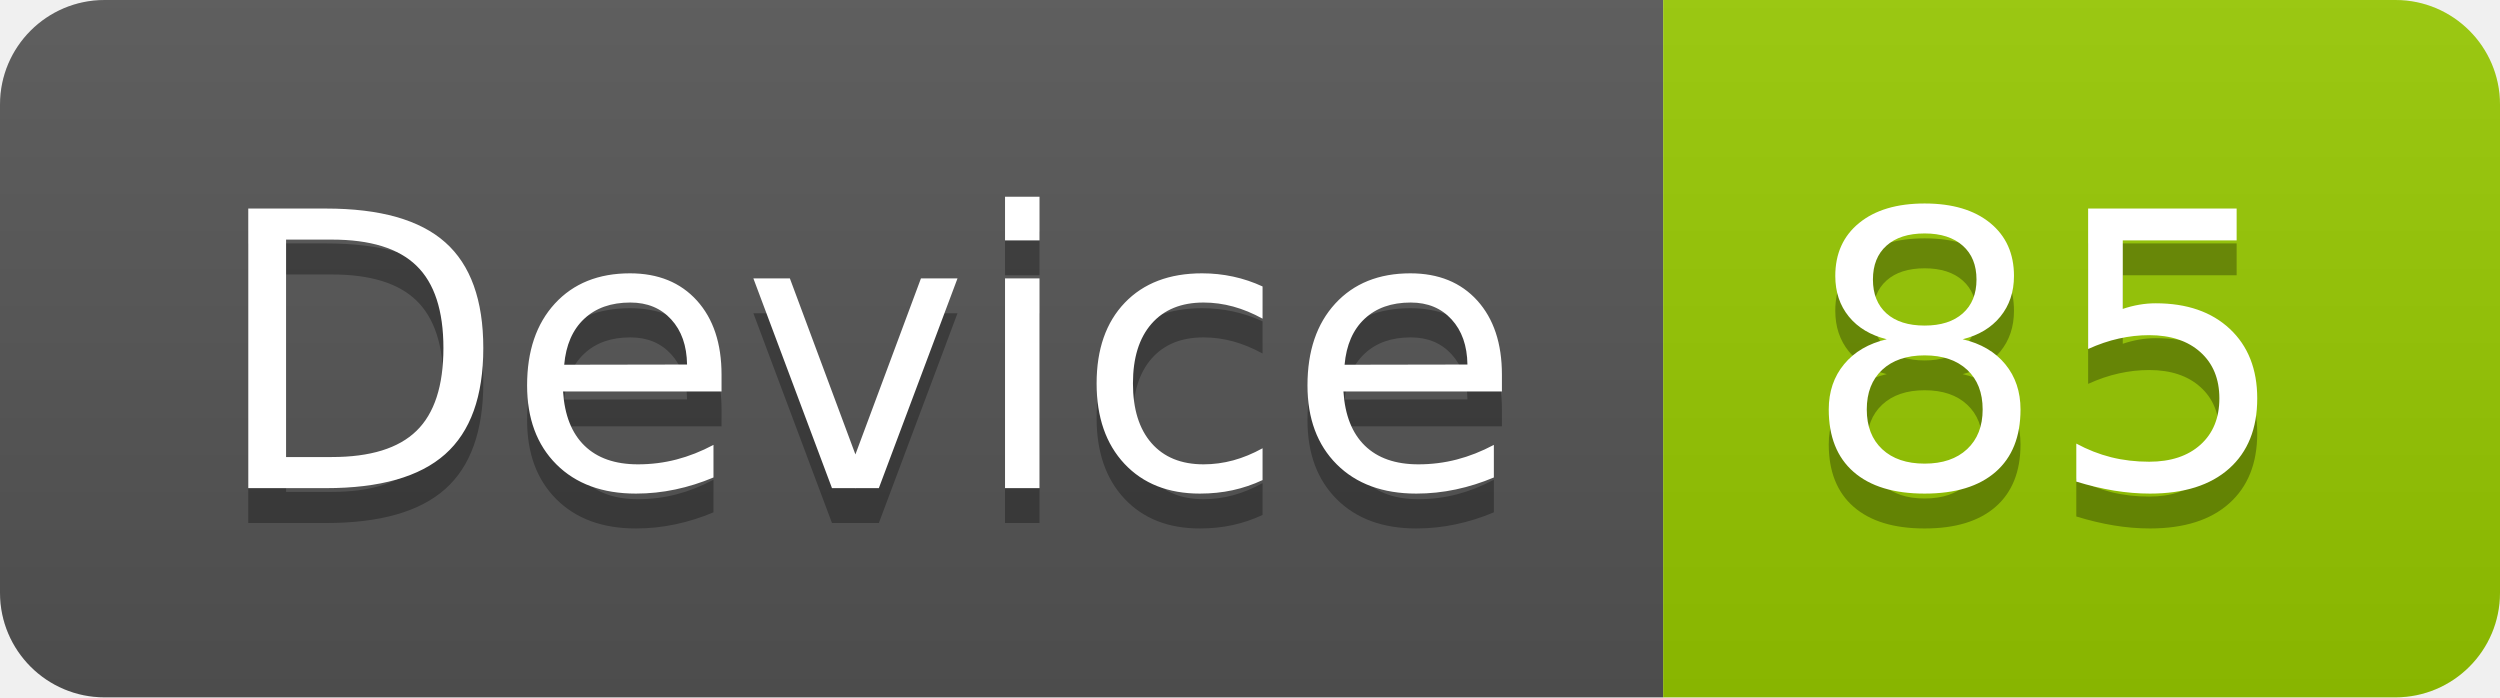
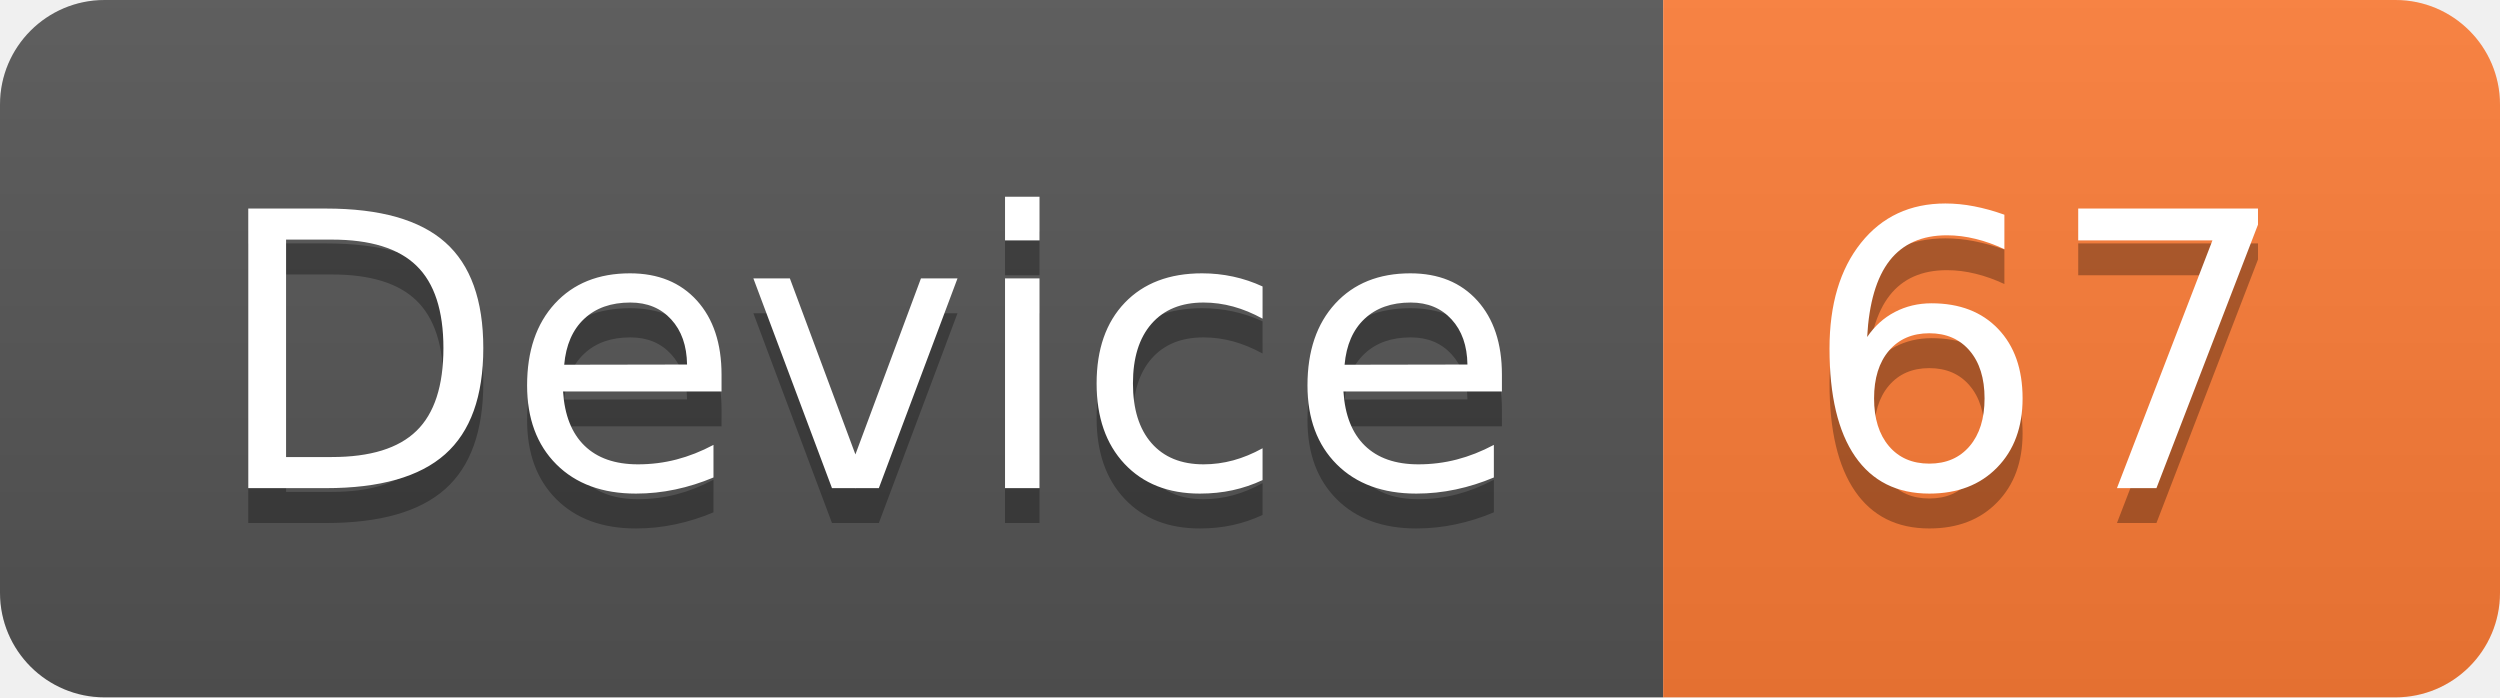
<svg xmlns="http://www.w3.org/2000/svg" width="71.7" height="20">
  <linearGradient id="smooth" x2="0" y2="100%">
    <stop offset="0" stop-color="#bbb" stop-opacity=".1" />
    <stop offset="1" stop-opacity=".1" />
  </linearGradient>
  <clipPath id="round">
    <rect width="71.7" height="20" rx="3" fill="#fff" />
  </clipPath>
  <g clip-path="url(#round)">
    <rect width="47.7" height="20" fill="#555" />
-     <rect x="47.7" width="24.0" height="20" fill="#97CA00" />
+     <rect x="47.7" width="24.0" height="20" fill="#fe7d37" />
    <rect width="71.7" height="20" fill="url(#smooth)" />
  </g>
  <g fill="#fff" text-anchor="middle" font-family="DejaVu Sans,Verdana,Geneva,sans-serif" font-size="110">
    <text x="248.5" y="150" fill="#010101" fill-opacity=".3" transform="scale(0.1)" textLength="377.0" lengthAdjust="spacing">Device</text>
    <text x="248.5" y="140" transform="scale(0.1)" textLength="377.0" lengthAdjust="spacing">Device</text>
-     <text x="587.0" y="150" fill="#010101" fill-opacity=".3" transform="scale(0.1)" textLength="140.0" lengthAdjust="spacing">85</text>
-     <text x="587.0" y="140" transform="scale(0.1)" textLength="140.0" lengthAdjust="spacing">85</text>
+     <text x="587.0" y="150" fill="#010101" fill-opacity=".3" transform="scale(0.1)" textLength="140.0" lengthAdjust="spacing">67</text>
+     <text x="587.0" y="140" transform="scale(0.1)" textLength="140.0" lengthAdjust="spacing">67</text>
  </g>
</svg>
